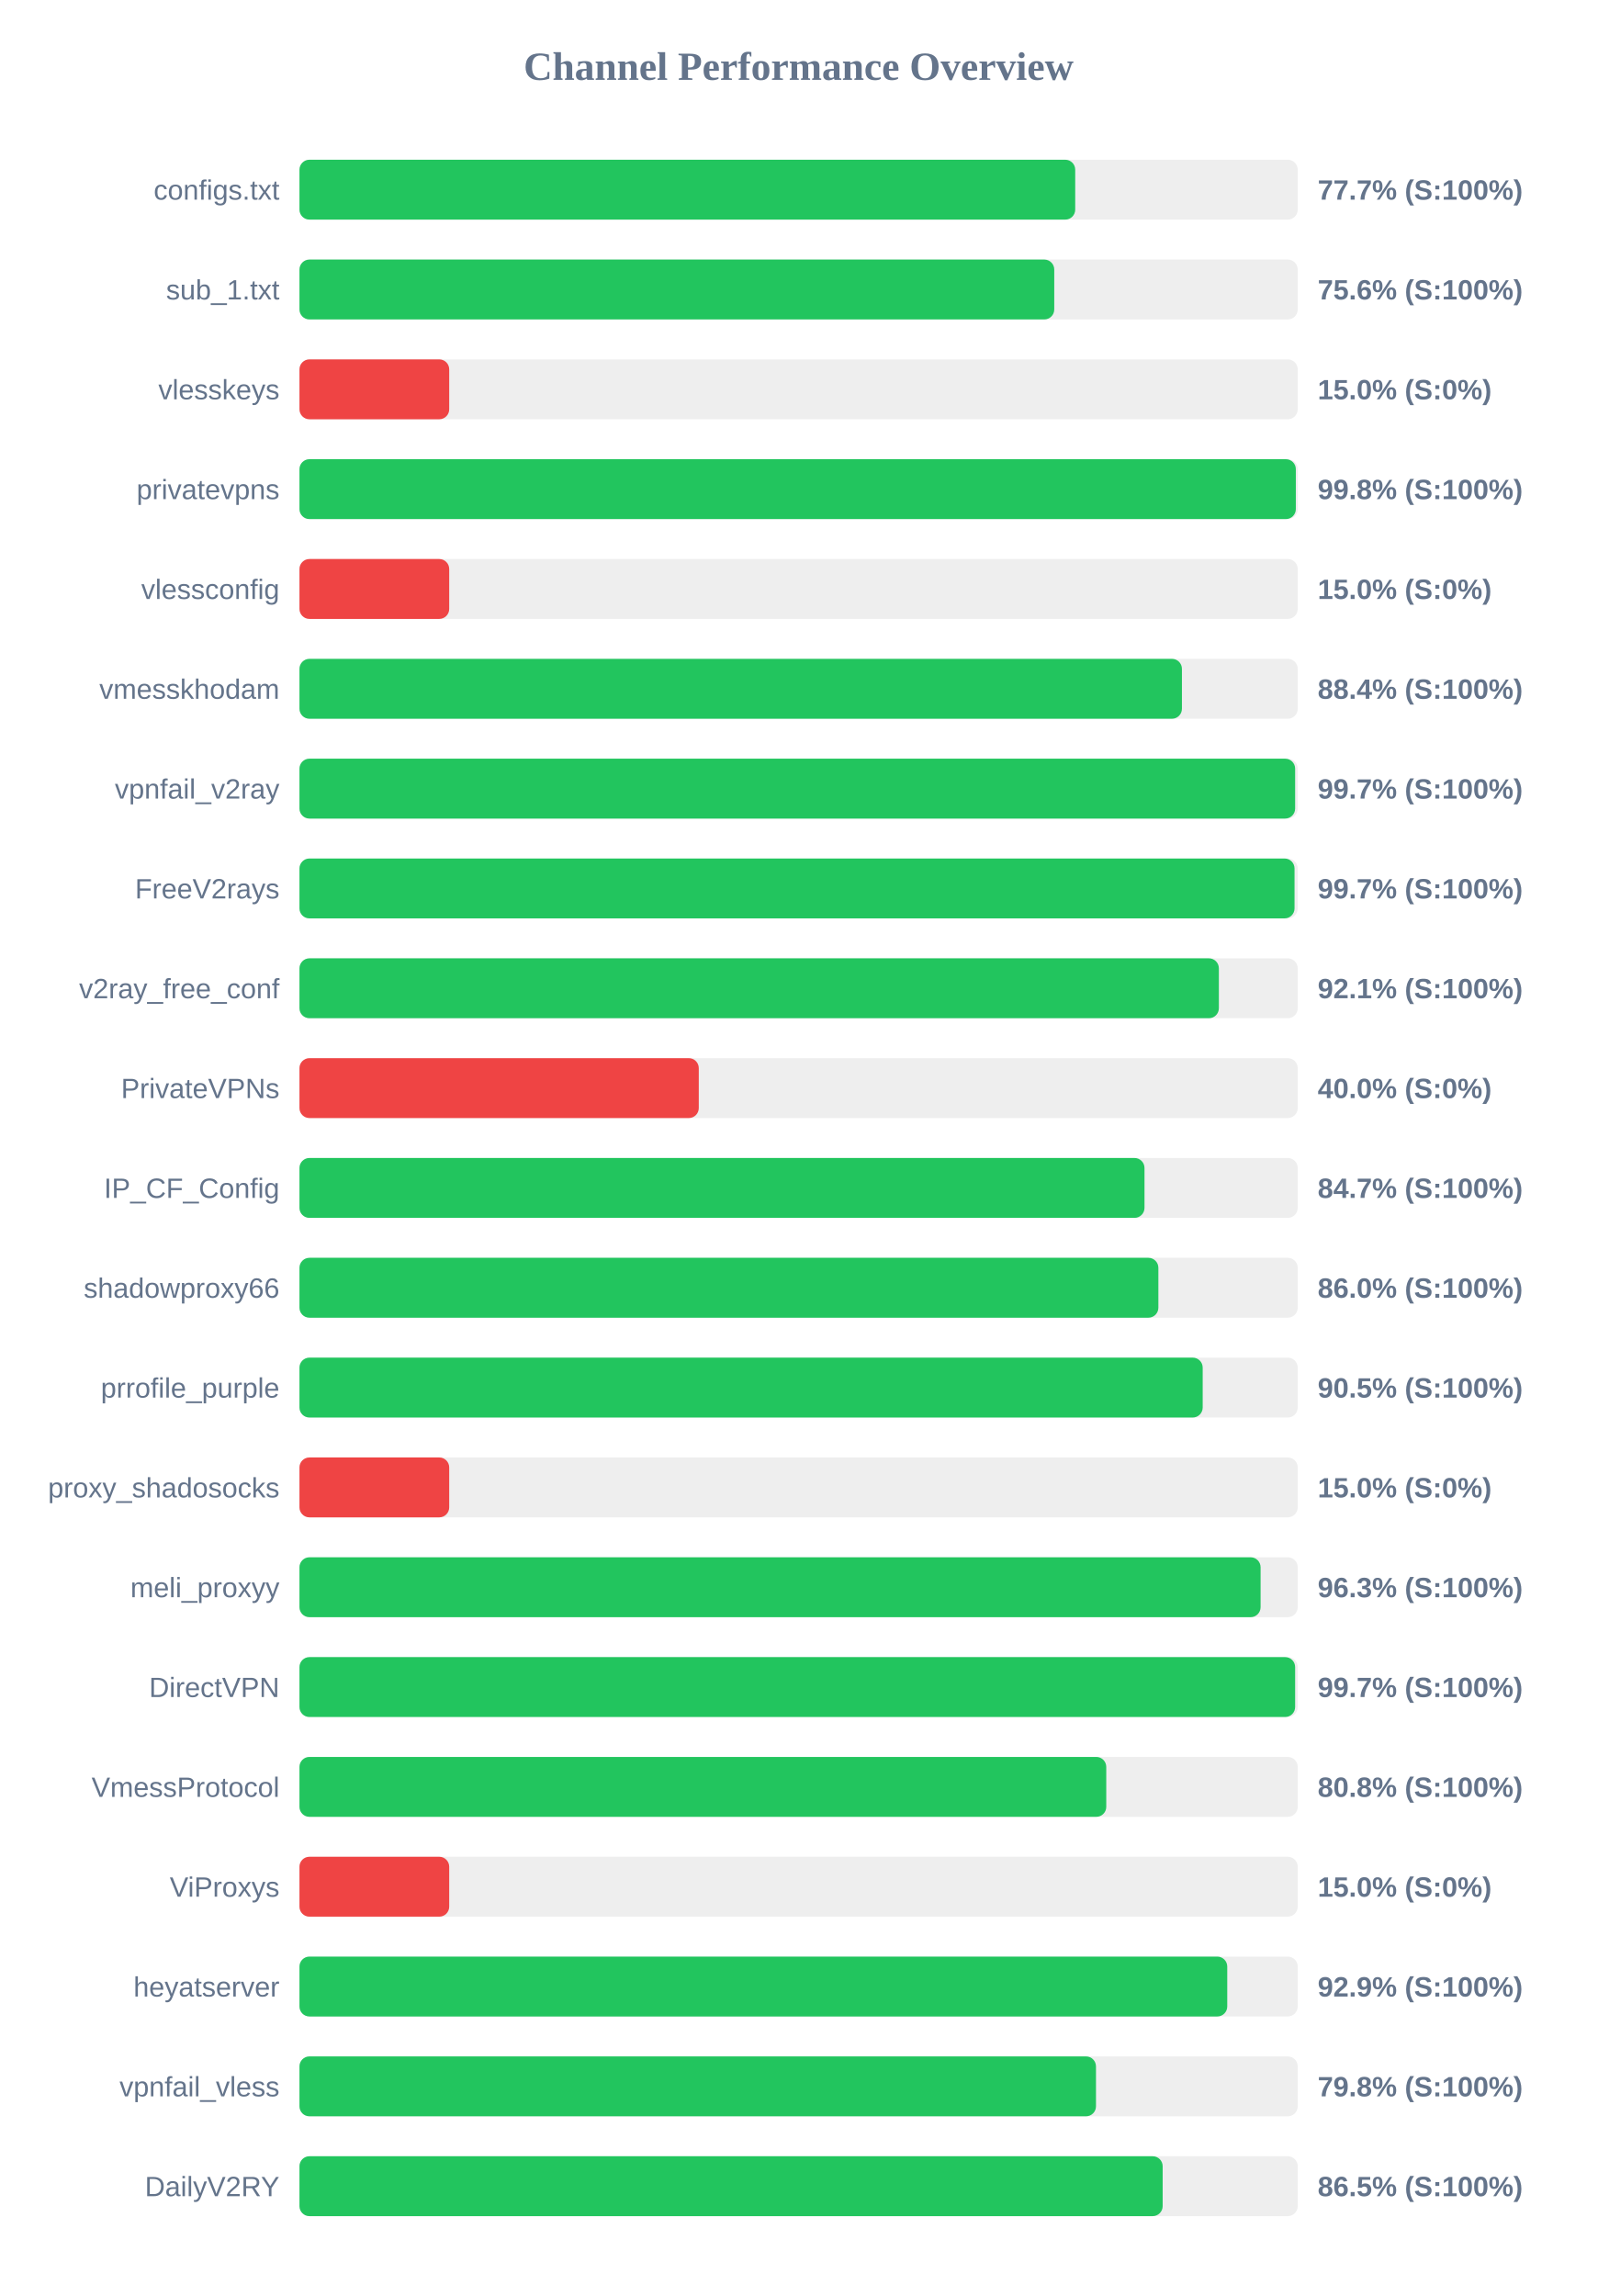
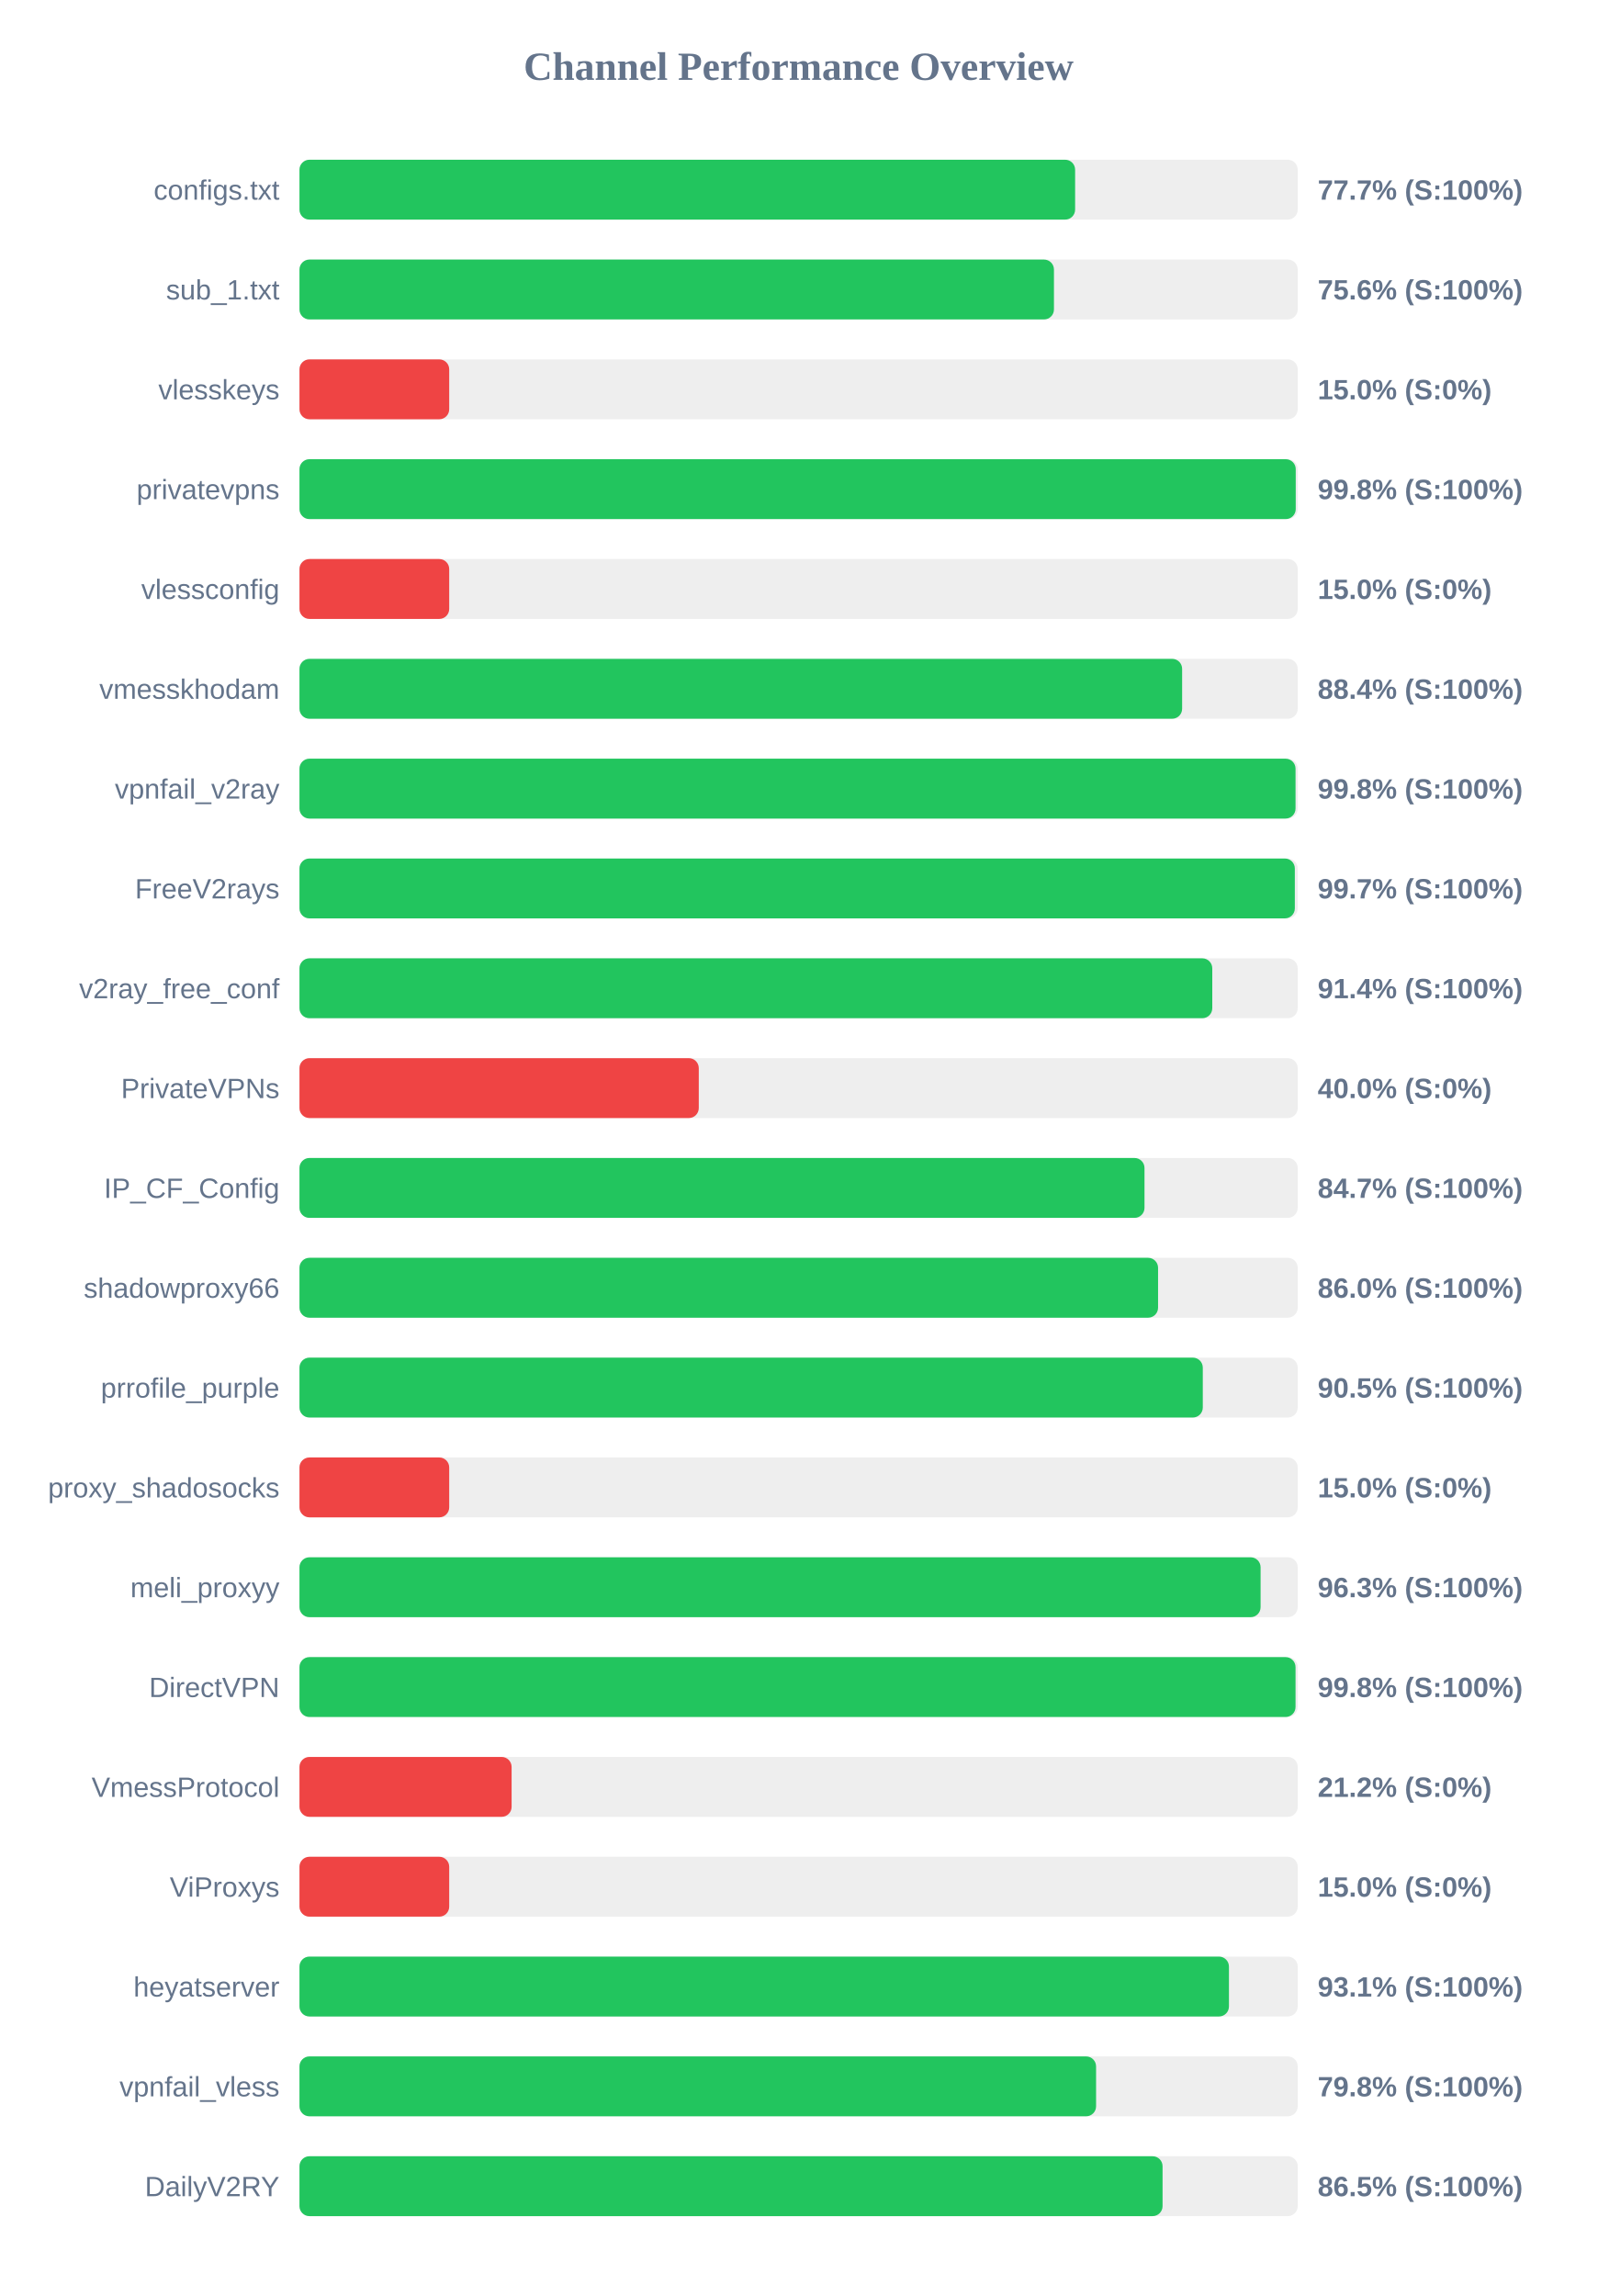
<svg xmlns="http://www.w3.org/2000/svg" width="800" height="1150" version="1.1">
  <style>
        .row { font: 14px Arial; fill: #64748b; }
        .score { font: bold 14px Arial; fill: #64748b; }
    </style>
  <text x="400" y="40" text-anchor="middle" font-size="20px" font-weight="bold" fill="#64748b">Channel Performance Overview</text>
  <rect x="150" y="80" width="500" height="30" fill="#eee" rx="5" />
-   <rect x="150" y="80" width="388.55" height="30" fill="#22c55e" rx="5" />
+   <rect x="150" y="80" width="388.5" height="30" fill="#22c55e" rx="5" />
  <text x="140" y="100" text-anchor="end" class="row">configs.txt</text>
  <text x="660" y="100" text-anchor="start" class="score">77.7% (S:100%)</text>
  <rect x="150" y="130" width="500" height="30" fill="#eee" rx="5" />
-   <rect x="150" y="130" width="378.05" height="30" fill="#22c55e" rx="5" />
+   <rect x="150" y="130" width="377.9" height="30" fill="#22c55e" rx="5" />
  <text x="140" y="150" text-anchor="end" class="row">sub_1.txt</text>
  <text x="660" y="150" text-anchor="start" class="score">75.6% (S:100%)</text>
  <rect x="150" y="180" width="500" height="30" fill="#eee" rx="5" />
  <rect x="150" y="180" width="75.0" height="30" fill="#ef4444" rx="5" />
  <text x="140" y="200" text-anchor="end" class="row">vlesskeys</text>
  <text x="660" y="200" text-anchor="start" class="score">15.0% (S:0%)</text>
  <rect x="150" y="230" width="500" height="30" fill="#eee" rx="5" />
-   <rect x="150" y="230" width="499.05" height="30" fill="#22c55e" rx="5" />
+   <rect x="150" y="230" width="499.0" height="30" fill="#22c55e" rx="5" />
  <text x="140" y="250" text-anchor="end" class="row">privatevpns</text>
  <text x="660" y="250" text-anchor="start" class="score">99.8% (S:100%)</text>
  <rect x="150" y="280" width="500" height="30" fill="#eee" rx="5" />
  <rect x="150" y="280" width="75.0" height="30" fill="#ef4444" rx="5" />
  <text x="140" y="300" text-anchor="end" class="row">vlessconfig</text>
  <text x="660" y="300" text-anchor="start" class="score">15.0% (S:0%)</text>
  <rect x="150" y="330" width="500" height="30" fill="#eee" rx="5" />
-   <rect x="150" y="330" width="442.0" height="30" fill="#22c55e" rx="5" />
+   <rect x="150" y="330" width="442.1" height="30" fill="#22c55e" rx="5" />
  <text x="140" y="350" text-anchor="end" class="row">vmesskhodam</text>
  <text x="660" y="350" text-anchor="start" class="score">88.4% (S:100%)</text>
  <rect x="150" y="380" width="500" height="30" fill="#eee" rx="5" />
-   <rect x="150" y="380" width="498.7" height="30" fill="#22c55e" rx="5" />
+   <rect x="150" y="380" width="498.9" height="30" fill="#22c55e" rx="5" />
  <text x="140" y="400" text-anchor="end" class="row">vpnfail_v2ray</text>
-   <text x="660" y="400" text-anchor="start" class="score">99.7% (S:100%)</text>
+   <text x="660" y="400" text-anchor="start" class="score">99.8% (S:100%)</text>
  <rect x="150" y="430" width="500" height="30" fill="#eee" rx="5" />
-   <rect x="150" y="430" width="498.4" height="30" fill="#22c55e" rx="5" />
+   <rect x="150" y="430" width="498.55" height="30" fill="#22c55e" rx="5" />
  <text x="140" y="450" text-anchor="end" class="row">FreeV2rays</text>
  <text x="660" y="450" text-anchor="start" class="score">99.7% (S:100%)</text>
  <rect x="150" y="480" width="500" height="30" fill="#eee" rx="5" />
-   <rect x="150" y="480" width="460.5" height="30" fill="#22c55e" rx="5" />
+   <rect x="150" y="480" width="457.2" height="30" fill="#22c55e" rx="5" />
  <text x="140" y="500" text-anchor="end" class="row">v2ray_free_conf</text>
-   <text x="660" y="500" text-anchor="start" class="score">92.1% (S:100%)</text>
+   <text x="660" y="500" text-anchor="start" class="score">91.4% (S:100%)</text>
  <rect x="150" y="530" width="500" height="30" fill="#eee" rx="5" />
  <rect x="150" y="530" width="200.0" height="30" fill="#ef4444" rx="5" />
  <text x="140" y="550" text-anchor="end" class="row">PrivateVPNs</text>
  <text x="660" y="550" text-anchor="start" class="score">40.0% (S:0%)</text>
  <rect x="150" y="580" width="500" height="30" fill="#eee" rx="5" />
  <rect x="150" y="580" width="423.25" height="30" fill="#22c55e" rx="5" />
  <text x="140" y="600" text-anchor="end" class="row">IP_CF_Config</text>
  <text x="660" y="600" text-anchor="start" class="score">84.7% (S:100%)</text>
  <rect x="150" y="630" width="500" height="30" fill="#eee" rx="5" />
-   <rect x="150" y="630" width="430.2" height="30" fill="#22c55e" rx="5" />
+   <rect x="150" y="630" width="430.05" height="30" fill="#22c55e" rx="5" />
  <text x="140" y="650" text-anchor="end" class="row">shadowproxy66</text>
  <text x="660" y="650" text-anchor="start" class="score">86.0% (S:100%)</text>
  <rect x="150" y="680" width="500" height="30" fill="#eee" rx="5" />
-   <rect x="150" y="680" width="452.4" height="30" fill="#22c55e" rx="5" />
+   <rect x="150" y="680" width="452.45" height="30" fill="#22c55e" rx="5" />
  <text x="140" y="700" text-anchor="end" class="row">prrofile_purple</text>
  <text x="660" y="700" text-anchor="start" class="score">90.5% (S:100%)</text>
  <rect x="150" y="730" width="500" height="30" fill="#eee" rx="5" />
  <rect x="150" y="730" width="75.0" height="30" fill="#ef4444" rx="5" />
  <text x="140" y="750" text-anchor="end" class="row">proxy_shadosocks</text>
  <text x="660" y="750" text-anchor="start" class="score">15.0% (S:0%)</text>
  <rect x="150" y="780" width="500" height="30" fill="#eee" rx="5" />
  <rect x="150" y="780" width="481.4" height="30" fill="#22c55e" rx="5" />
  <text x="140" y="800" text-anchor="end" class="row">meli_proxyy</text>
  <text x="660" y="800" text-anchor="start" class="score">96.3% (S:100%)</text>
  <rect x="150" y="830" width="500" height="30" fill="#eee" rx="5" />
-   <rect x="150" y="830" width="498.7" height="30" fill="#22c55e" rx="5" />
+   <rect x="150" y="830" width="498.9" height="30" fill="#22c55e" rx="5" />
  <text x="140" y="850" text-anchor="end" class="row">DirectVPN</text>
-   <text x="660" y="850" text-anchor="start" class="score">99.7% (S:100%)</text>
+   <text x="660" y="850" text-anchor="start" class="score">99.8% (S:100%)</text>
  <rect x="150" y="880" width="500" height="30" fill="#eee" rx="5" />
-   <rect x="150" y="880" width="404.1" height="30" fill="#22c55e" rx="5" />
+   <rect x="150" y="880" width="106.25" height="30" fill="#ef4444" rx="5" />
  <text x="140" y="900" text-anchor="end" class="row">VmessProtocol</text>
-   <text x="660" y="900" text-anchor="start" class="score">80.8% (S:100%)</text>
+   <text x="660" y="900" text-anchor="start" class="score">21.2% (S:0%)</text>
  <rect x="150" y="930" width="500" height="30" fill="#eee" rx="5" />
  <rect x="150" y="930" width="75.0" height="30" fill="#ef4444" rx="5" />
  <text x="140" y="950" text-anchor="end" class="row">ViProxys</text>
  <text x="660" y="950" text-anchor="start" class="score">15.0% (S:0%)</text>
  <rect x="150" y="980" width="500" height="30" fill="#eee" rx="5" />
-   <rect x="150" y="980" width="464.7" height="30" fill="#22c55e" rx="5" />
+   <rect x="150" y="980" width="465.55" height="30" fill="#22c55e" rx="5" />
  <text x="140" y="1000" text-anchor="end" class="row">heyatserver</text>
-   <text x="660" y="1000" text-anchor="start" class="score">92.9% (S:100%)</text>
+   <text x="660" y="1000" text-anchor="start" class="score">93.1% (S:100%)</text>
  <rect x="150" y="1030" width="500" height="30" fill="#eee" rx="5" />
-   <rect x="150" y="1030" width="398.95" height="30" fill="#22c55e" rx="5" />
+   <rect x="150" y="1030" width="399.0" height="30" fill="#22c55e" rx="5" />
  <text x="140" y="1050" text-anchor="end" class="row">vpnfail_vless</text>
  <text x="660" y="1050" text-anchor="start" class="score">79.8% (S:100%)</text>
  <rect x="150" y="1080" width="500" height="30" fill="#eee" rx="5" />
-   <rect x="150" y="1080" width="432.35" height="30" fill="#22c55e" rx="5" />
+   <rect x="150" y="1080" width="432.3" height="30" fill="#22c55e" rx="5" />
  <text x="140" y="1100" text-anchor="end" class="row">DailyV2RY</text>
  <text x="660" y="1100" text-anchor="start" class="score">86.5% (S:100%)</text>
</svg>
